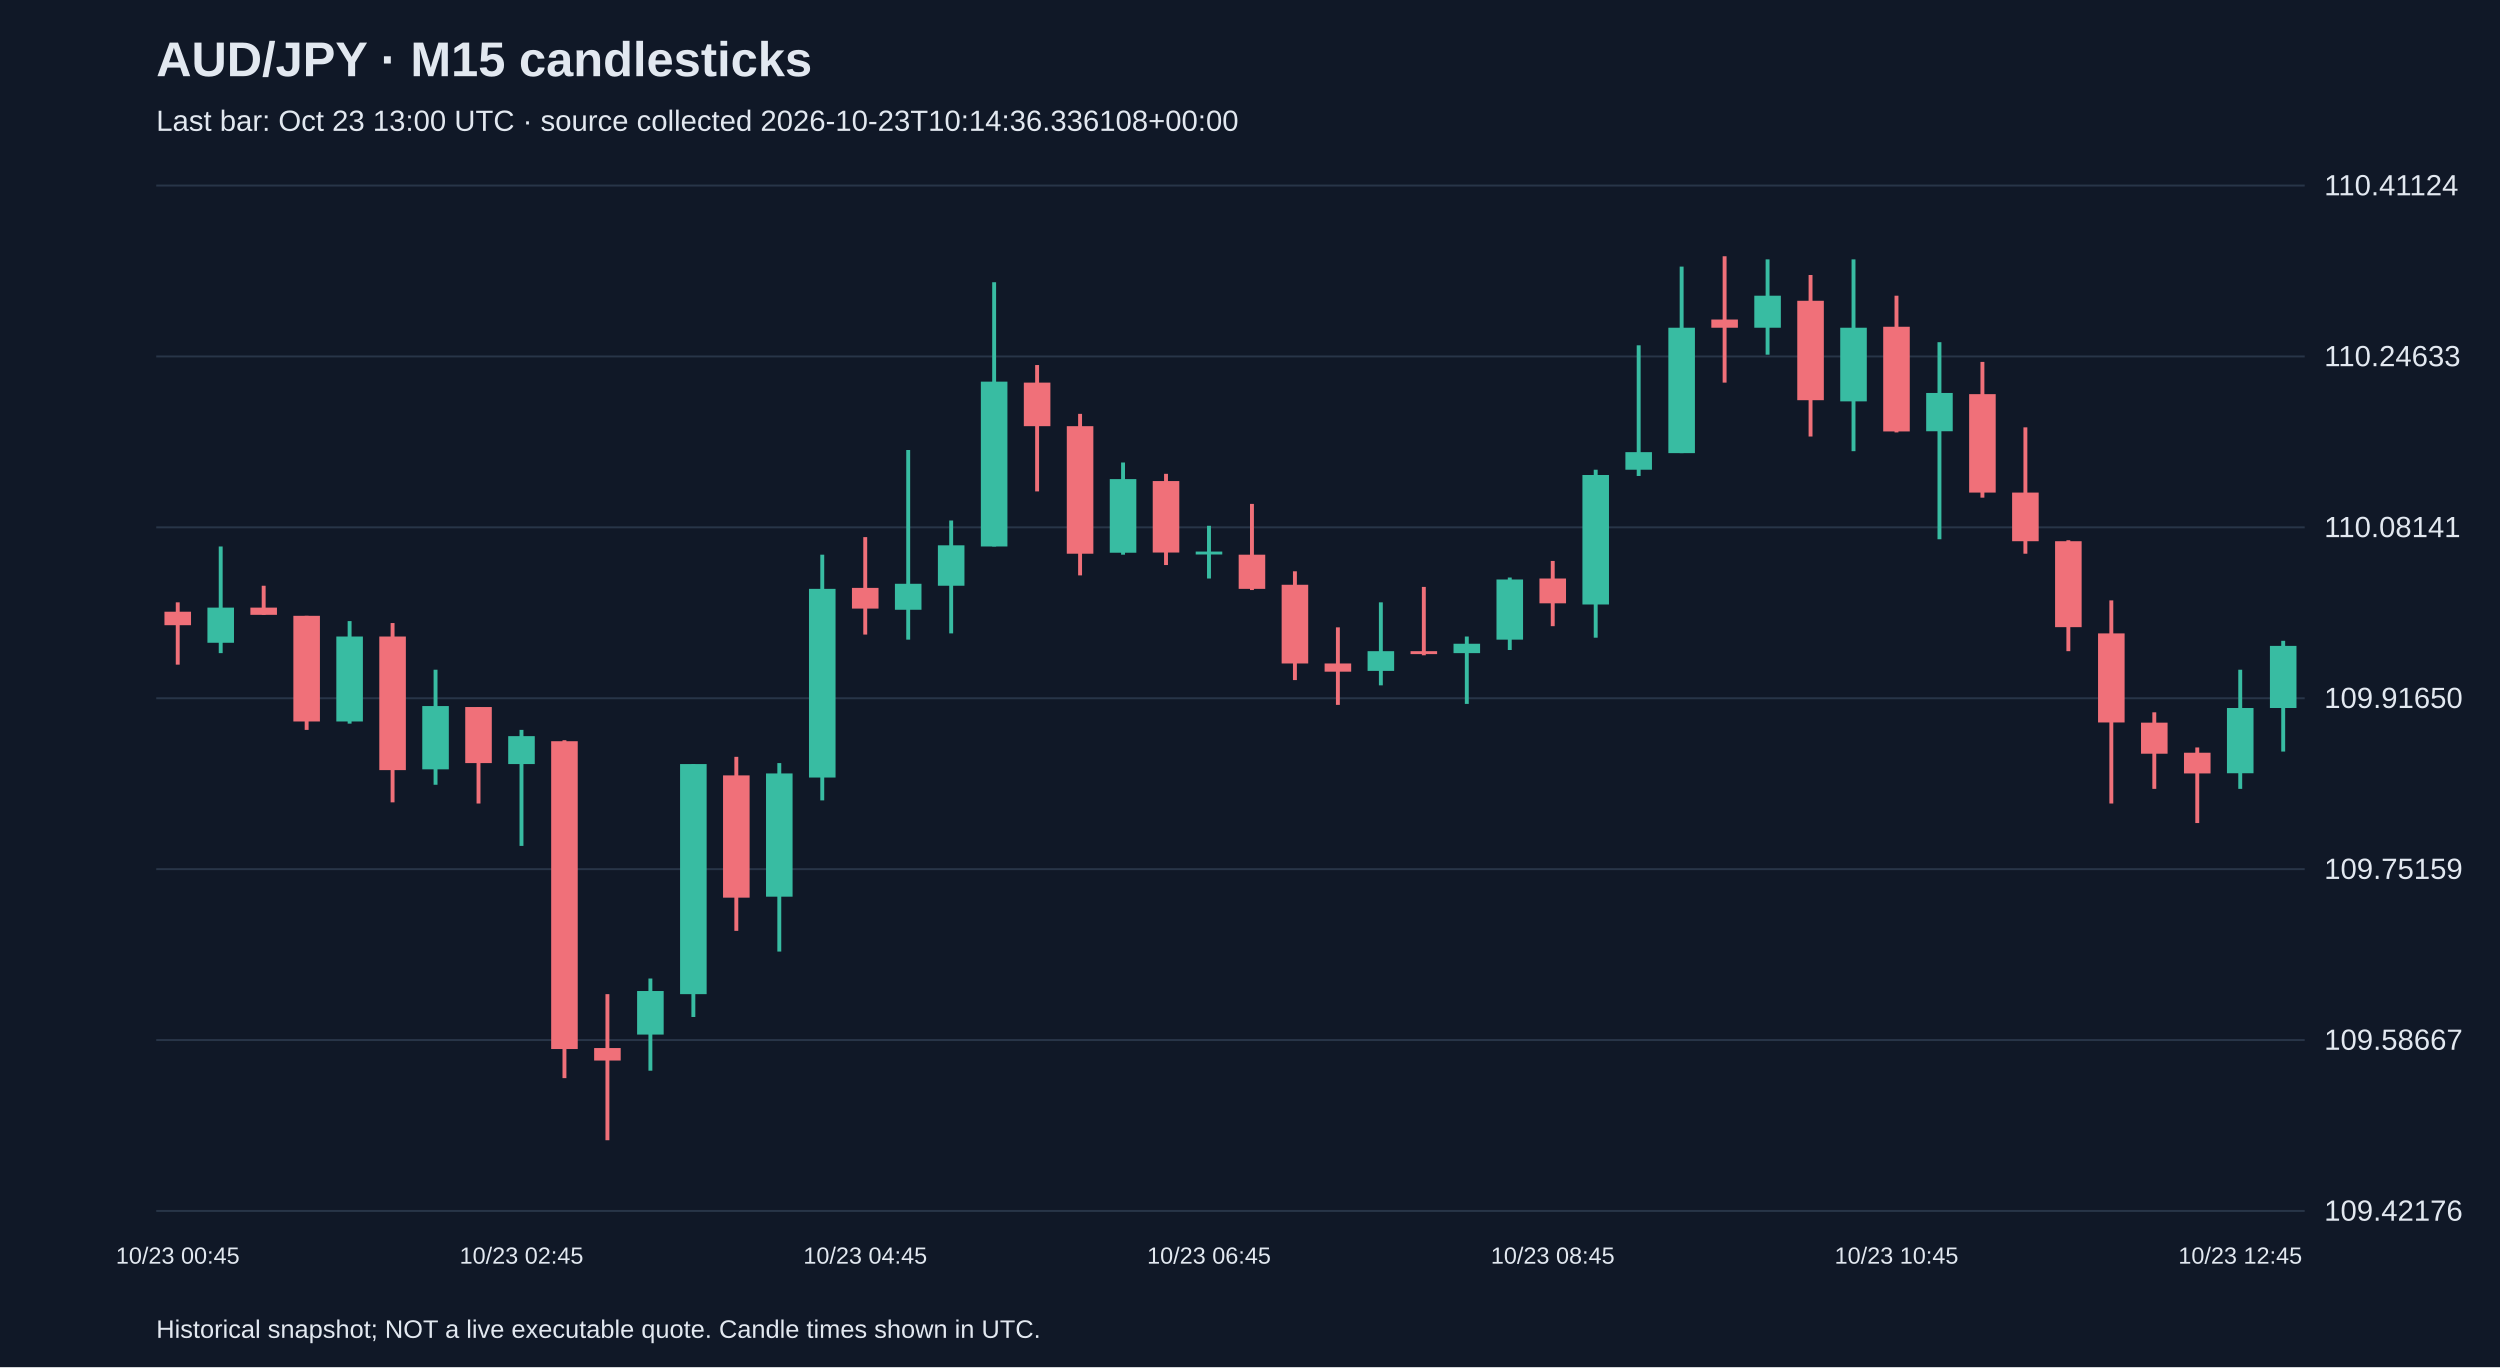
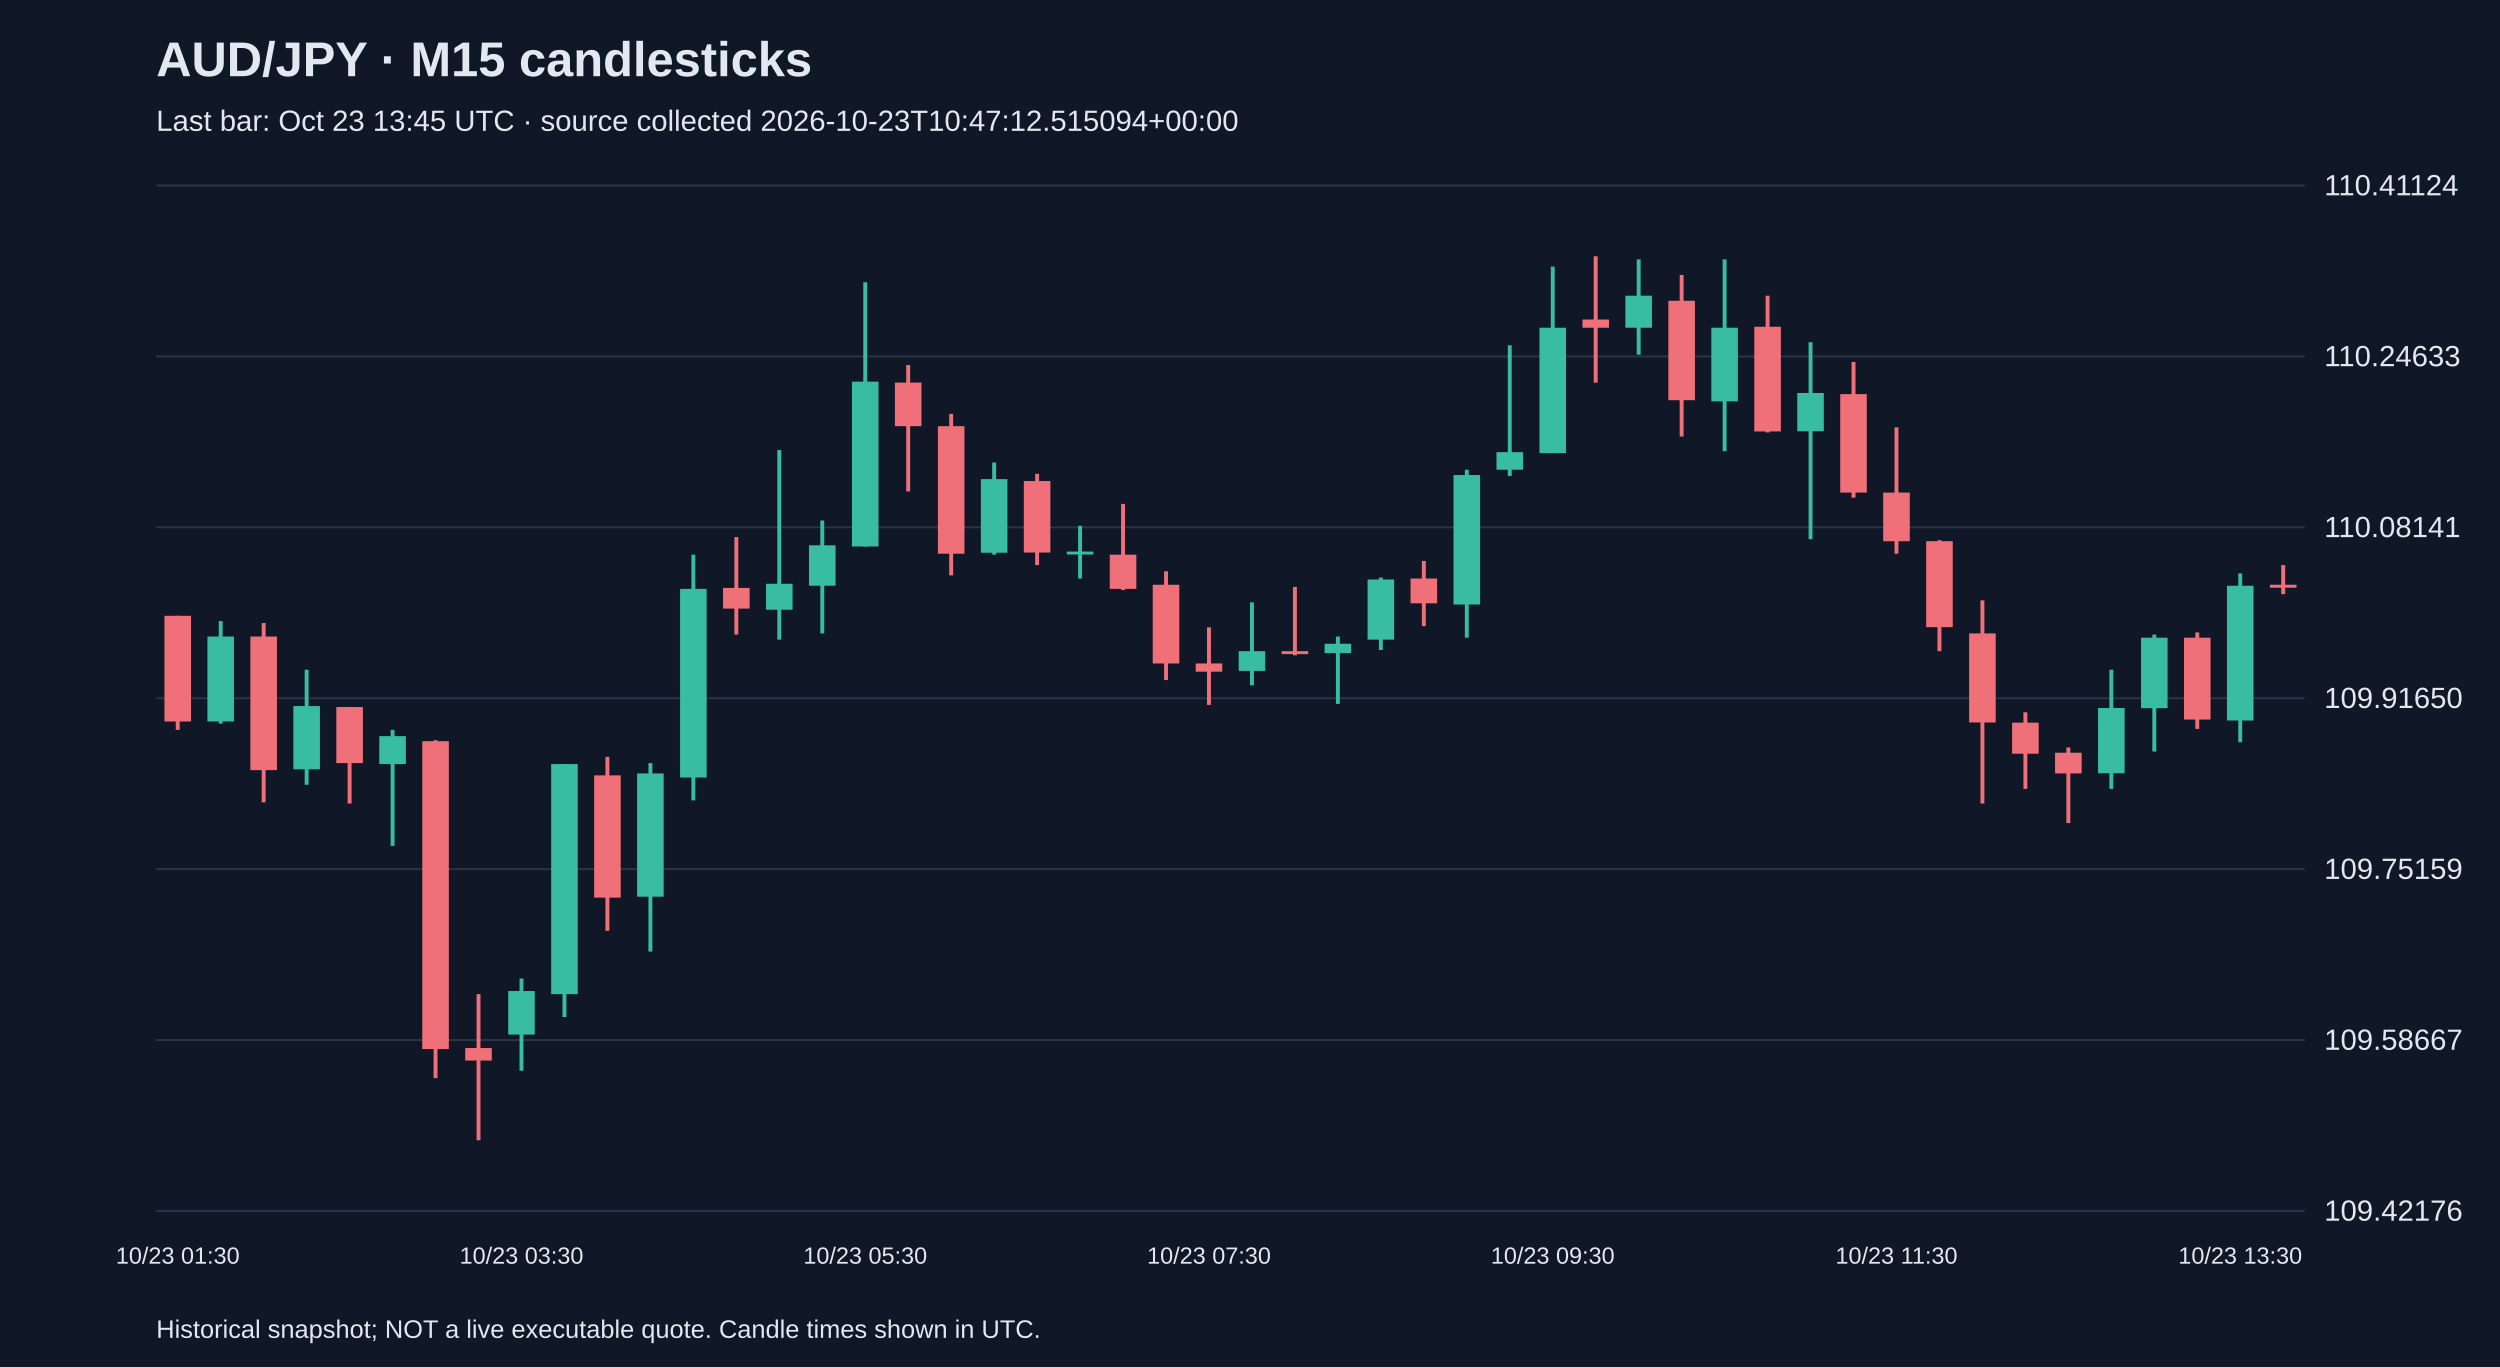
<svg xmlns="http://www.w3.org/2000/svg" viewBox="0 0 1280 700">
  <rect width="100%" height="100%" fill="#101827" />
  <style>text{font-family:Arial,sans-serif;fill:#e2e8f0}</style>
  <text x="80" y="39" font-size="25" font-weight="bold">AUD/JPY · M15 candlesticks</text>
-   <text x="80" y="67" font-size="15" fill="#a6b1c5">Last bar: Oct 23 13:00 UTC · source collected 2026-10-23T10:14:36.336108+00:00</text>
+   <text x="80" y="67" font-size="15" fill="#a6b1c5">Last bar: Oct 23 13:45 UTC · source collected 2026-10-23T10:47:12.515094+00:00</text>
  <line x1="80" y1="620.0" x2="1180" y2="620.0" stroke="#283548" />
  <text x="1190" y="625.0" font-size="15">109.42176</text>
  <line x1="80" y1="532.5" x2="1180" y2="532.5" stroke="#283548" />
  <text x="1190" y="537.5" font-size="15">109.58667</text>
  <line x1="80" y1="445.0" x2="1180" y2="445.0" stroke="#283548" />
  <text x="1190" y="450.0" font-size="15">109.75159</text>
  <line x1="80" y1="357.5" x2="1180" y2="357.5" stroke="#283548" />
  <text x="1190" y="362.5" font-size="15">109.91650</text>
  <line x1="80" y1="270.0" x2="1180" y2="270.0" stroke="#283548" />
  <text x="1190" y="275.0" font-size="15">110.08141</text>
  <line x1="80" y1="182.5" x2="1180" y2="182.5" stroke="#283548" />
  <text x="1190" y="187.5" font-size="15">110.24633</text>
  <line x1="80" y1="95.0" x2="1180" y2="95.0" stroke="#283548" />
  <text x="1190" y="100.0" font-size="15">110.41124</text>
-   <line x1="91.0" y1="308.4" x2="91.0" y2="340.3" stroke="#f07079" stroke-width="2" />
-   <rect x="84.2" y="313.2" width="13.6" height="6.9" fill="#f07079" />
-   <text x="91.0" y="647" text-anchor="middle" font-size="12">10/23 00:45</text>
-   <line x1="113.0" y1="279.8" x2="113.0" y2="334.4" stroke="#38bca2" stroke-width="2" />
-   <rect x="106.2" y="311.1" width="13.6" height="18.0" fill="#38bca2" />
-   <line x1="135.0" y1="299.9" x2="135.0" y2="314.8" stroke="#f07079" stroke-width="2" />
-   <rect x="128.2" y="311.1" width="13.6" height="3.7" fill="#f07079" />
-   <line x1="157.0" y1="315.3" x2="157.0" y2="373.7" stroke="#f07079" stroke-width="2" />
-   <rect x="150.2" y="315.3" width="13.6" height="54.1" fill="#f07079" />
-   <line x1="179.0" y1="318.0" x2="179.0" y2="370.5" stroke="#38bca2" stroke-width="2" />
-   <rect x="172.2" y="325.9" width="13.6" height="43.5" fill="#38bca2" />
-   <line x1="201.0" y1="319.0" x2="201.0" y2="410.8" stroke="#f07079" stroke-width="2" />
-   <rect x="194.2" y="325.9" width="13.6" height="68.4" fill="#f07079" />
-   <line x1="223.0" y1="342.9" x2="223.0" y2="401.8" stroke="#38bca2" stroke-width="2" />
-   <rect x="216.2" y="361.5" width="13.6" height="32.4" fill="#38bca2" />
-   <line x1="245.0" y1="362.0" x2="245.0" y2="411.4" stroke="#f07079" stroke-width="2" />
-   <rect x="238.2" y="362.0" width="13.6" height="28.7" fill="#f07079" />
-   <line x1="267.0" y1="373.7" x2="267.0" y2="433.1" stroke="#38bca2" stroke-width="2" />
-   <rect x="260.2" y="376.9" width="13.6" height="14.3" fill="#38bca2" />
-   <text x="267.0" y="647" text-anchor="middle" font-size="12">10/23 02:45</text>
-   <line x1="289.0" y1="379.0" x2="289.0" y2="552.0" stroke="#f07079" stroke-width="2" />
-   <rect x="282.2" y="379.5" width="13.6" height="157.6" fill="#f07079" />
-   <line x1="311.0" y1="509.0" x2="311.0" y2="583.8" stroke="#f07079" stroke-width="2" />
-   <rect x="304.2" y="536.6" width="13.6" height="6.4" fill="#f07079" />
-   <line x1="333.0" y1="501.0" x2="333.0" y2="548.2" stroke="#38bca2" stroke-width="2" />
-   <rect x="326.2" y="507.4" width="13.6" height="22.3" fill="#38bca2" />
-   <line x1="355.0" y1="391.2" x2="355.0" y2="520.7" stroke="#38bca2" stroke-width="2" />
-   <rect x="348.2" y="391.2" width="13.6" height="117.8" fill="#38bca2" />
-   <line x1="377.0" y1="387.5" x2="377.0" y2="476.6" stroke="#f07079" stroke-width="2" />
-   <rect x="370.2" y="397.0" width="13.6" height="62.6" fill="#f07079" />
-   <line x1="399.0" y1="390.7" x2="399.0" y2="487.2" stroke="#38bca2" stroke-width="2" />
-   <rect x="392.2" y="396.0" width="13.6" height="63.1" fill="#38bca2" />
-   <line x1="421.0" y1="284.0" x2="421.0" y2="409.8" stroke="#38bca2" stroke-width="2" />
-   <rect x="414.2" y="301.5" width="13.6" height="96.6" fill="#38bca2" />
-   <line x1="443.0" y1="275.0" x2="443.0" y2="324.9" stroke="#f07079" stroke-width="2" />
-   <rect x="436.2" y="301.0" width="13.6" height="10.6" fill="#f07079" />
-   <text x="443.0" y="647" text-anchor="middle" font-size="12">10/23 04:45</text>
-   <line x1="465.0" y1="230.4" x2="465.0" y2="327.5" stroke="#38bca2" stroke-width="2" />
-   <rect x="458.2" y="298.9" width="13.6" height="13.3" fill="#38bca2" />
-   <line x1="487.0" y1="266.5" x2="487.0" y2="324.3" stroke="#38bca2" stroke-width="2" />
-   <rect x="480.2" y="279.2" width="13.6" height="20.7" fill="#38bca2" />
-   <line x1="509.0" y1="144.5" x2="509.0" y2="279.8" stroke="#38bca2" stroke-width="2" />
-   <rect x="502.2" y="195.4" width="13.6" height="84.4" fill="#38bca2" />
-   <line x1="531.0" y1="186.9" x2="531.0" y2="251.6" stroke="#f07079" stroke-width="2" />
-   <rect x="524.2" y="195.9" width="13.6" height="22.3" fill="#f07079" />
-   <line x1="553.0" y1="211.9" x2="553.0" y2="294.6" stroke="#f07079" stroke-width="2" />
-   <rect x="546.2" y="218.2" width="13.6" height="65.3" fill="#f07079" />
-   <line x1="575.0" y1="236.8" x2="575.0" y2="284.0" stroke="#38bca2" stroke-width="2" />
-   <rect x="568.2" y="245.3" width="13.6" height="37.7" fill="#38bca2" />
-   <line x1="597.0" y1="242.6" x2="597.0" y2="289.3" stroke="#f07079" stroke-width="2" />
-   <rect x="590.2" y="246.3" width="13.6" height="36.6" fill="#f07079" />
-   <line x1="619.0" y1="269.2" x2="619.0" y2="296.2" stroke="#38bca2" stroke-width="2" />
-   <rect x="612.2" y="282.4" width="13.6" height="1.5" fill="#38bca2" />
-   <text x="619.0" y="647" text-anchor="middle" font-size="12">10/23 06:45</text>
-   <line x1="641.0" y1="258.0" x2="641.0" y2="302.1" stroke="#f07079" stroke-width="2" />
-   <rect x="634.2" y="284.0" width="13.6" height="17.5" fill="#f07079" />
-   <line x1="663.0" y1="292.5" x2="663.0" y2="348.2" stroke="#f07079" stroke-width="2" />
-   <rect x="656.2" y="299.4" width="13.6" height="40.3" fill="#f07079" />
-   <line x1="685.0" y1="321.2" x2="685.0" y2="360.9" stroke="#f07079" stroke-width="2" />
-   <rect x="678.2" y="339.7" width="13.6" height="4.2" fill="#f07079" />
-   <line x1="707.0" y1="308.4" x2="707.0" y2="350.9" stroke="#38bca2" stroke-width="2" />
-   <rect x="700.2" y="333.4" width="13.6" height="10.1" fill="#38bca2" />
-   <line x1="729.0" y1="300.5" x2="729.0" y2="335.5" stroke="#f07079" stroke-width="2" />
-   <rect x="722.2" y="333.4" width="13.6" height="1.5" fill="#f07079" />
-   <line x1="751.0" y1="325.9" x2="751.0" y2="360.4" stroke="#38bca2" stroke-width="2" />
-   <rect x="744.2" y="329.6" width="13.6" height="4.8" fill="#38bca2" />
-   <line x1="773.0" y1="295.7" x2="773.0" y2="332.8" stroke="#38bca2" stroke-width="2" />
-   <rect x="766.2" y="296.7" width="13.6" height="30.8" fill="#38bca2" />
-   <line x1="795.0" y1="287.2" x2="795.0" y2="320.6" stroke="#f07079" stroke-width="2" />
-   <rect x="788.2" y="296.2" width="13.6" height="12.7" fill="#f07079" />
-   <text x="795.0" y="647" text-anchor="middle" font-size="12">10/23 08:45</text>
-   <line x1="817.0" y1="240.5" x2="817.0" y2="326.5" stroke="#38bca2" stroke-width="2" />
-   <rect x="810.2" y="243.2" width="13.6" height="66.3" fill="#38bca2" />
-   <line x1="839.0" y1="176.8" x2="839.0" y2="243.7" stroke="#38bca2" stroke-width="2" />
-   <rect x="832.2" y="231.5" width="13.6" height="9.0" fill="#38bca2" />
-   <line x1="861.0" y1="136.5" x2="861.0" y2="232.0" stroke="#38bca2" stroke-width="2" />
-   <rect x="854.2" y="167.8" width="13.6" height="64.2" fill="#38bca2" />
-   <line x1="883.0" y1="131.2" x2="883.0" y2="195.9" stroke="#f07079" stroke-width="2" />
-   <rect x="876.2" y="163.6" width="13.6" height="4.2" fill="#f07079" />
-   <line x1="905.0" y1="132.8" x2="905.0" y2="181.6" stroke="#38bca2" stroke-width="2" />
-   <rect x="898.2" y="151.4" width="13.6" height="16.4" fill="#38bca2" />
-   <line x1="927.0" y1="140.8" x2="927.0" y2="223.5" stroke="#f07079" stroke-width="2" />
-   <rect x="920.2" y="154.0" width="13.6" height="50.9" fill="#f07079" />
-   <line x1="949.0" y1="132.8" x2="949.0" y2="231.0" stroke="#38bca2" stroke-width="2" />
-   <rect x="942.2" y="167.8" width="13.6" height="37.7" fill="#38bca2" />
-   <line x1="971.0" y1="151.4" x2="971.0" y2="221.4" stroke="#f07079" stroke-width="2" />
-   <rect x="964.2" y="167.3" width="13.6" height="53.6" fill="#f07079" />
-   <text x="971.0" y="647" text-anchor="middle" font-size="12">10/23 10:45</text>
-   <line x1="993.0" y1="175.2" x2="993.0" y2="276.1" stroke="#38bca2" stroke-width="2" />
-   <rect x="986.2" y="201.2" width="13.6" height="19.6" fill="#38bca2" />
-   <line x1="1015.0" y1="185.3" x2="1015.0" y2="254.8" stroke="#f07079" stroke-width="2" />
-   <rect x="1008.2" y="201.8" width="13.6" height="50.4" fill="#f07079" />
-   <line x1="1037.0" y1="218.8" x2="1037.0" y2="283.5" stroke="#f07079" stroke-width="2" />
-   <rect x="1030.2" y="252.2" width="13.6" height="24.9" fill="#f07079" />
-   <line x1="1059.0" y1="276.6" x2="1059.0" y2="333.4" stroke="#f07079" stroke-width="2" />
-   <rect x="1052.2" y="277.1" width="13.6" height="44.0" fill="#f07079" />
-   <line x1="1081.0" y1="307.4" x2="1081.0" y2="411.4" stroke="#f07079" stroke-width="2" />
-   <rect x="1074.2" y="324.3" width="13.6" height="45.6" fill="#f07079" />
-   <line x1="1103.0" y1="364.7" x2="1103.0" y2="403.9" stroke="#f07079" stroke-width="2" />
-   <rect x="1096.2" y="370.0" width="13.6" height="15.9" fill="#f07079" />
-   <line x1="1125.0" y1="382.7" x2="1125.0" y2="421.4" stroke="#f07079" stroke-width="2" />
-   <rect x="1118.2" y="385.4" width="13.6" height="10.6" fill="#f07079" />
-   <line x1="1147.0" y1="342.9" x2="1147.0" y2="403.9" stroke="#38bca2" stroke-width="2" />
-   <rect x="1140.2" y="362.5" width="13.6" height="33.4" fill="#38bca2" />
-   <text x="1147.0" y="647" text-anchor="middle" font-size="12">10/23 12:45</text>
-   <line x1="1169.0" y1="328.1" x2="1169.0" y2="384.8" stroke="#38bca2" stroke-width="2" />
-   <rect x="1162.2" y="330.7" width="13.6" height="31.8" fill="#38bca2" />
+   <line x1="91.0" y1="315.3" x2="91.0" y2="373.7" stroke="#f07079" stroke-width="2" />
+   <rect x="84.2" y="315.3" width="13.6" height="54.1" fill="#f07079" />
+   <text x="91.0" y="647" text-anchor="middle" font-size="12">10/23 01:30</text>
+   <line x1="113.0" y1="318.0" x2="113.0" y2="370.5" stroke="#38bca2" stroke-width="2" />
+   <rect x="106.2" y="325.9" width="13.6" height="43.5" fill="#38bca2" />
+   <line x1="135.0" y1="319.0" x2="135.0" y2="410.8" stroke="#f07079" stroke-width="2" />
+   <rect x="128.2" y="325.9" width="13.6" height="68.4" fill="#f07079" />
+   <line x1="157.0" y1="342.9" x2="157.0" y2="401.8" stroke="#38bca2" stroke-width="2" />
+   <rect x="150.2" y="361.5" width="13.6" height="32.4" fill="#38bca2" />
+   <line x1="179.0" y1="362.0" x2="179.0" y2="411.4" stroke="#f07079" stroke-width="2" />
+   <rect x="172.2" y="362.0" width="13.6" height="28.7" fill="#f07079" />
+   <line x1="201.0" y1="373.7" x2="201.0" y2="433.1" stroke="#38bca2" stroke-width="2" />
+   <rect x="194.2" y="376.9" width="13.6" height="14.3" fill="#38bca2" />
+   <line x1="223.0" y1="379.0" x2="223.0" y2="552.0" stroke="#f07079" stroke-width="2" />
+   <rect x="216.2" y="379.5" width="13.6" height="157.6" fill="#f07079" />
+   <line x1="245.0" y1="509.0" x2="245.0" y2="583.8" stroke="#f07079" stroke-width="2" />
+   <rect x="238.2" y="536.6" width="13.6" height="6.4" fill="#f07079" />
+   <line x1="267.0" y1="501.0" x2="267.0" y2="548.2" stroke="#38bca2" stroke-width="2" />
+   <rect x="260.2" y="507.4" width="13.6" height="22.3" fill="#38bca2" />
+   <text x="267.0" y="647" text-anchor="middle" font-size="12">10/23 03:30</text>
+   <line x1="289.0" y1="391.2" x2="289.0" y2="520.7" stroke="#38bca2" stroke-width="2" />
+   <rect x="282.2" y="391.2" width="13.6" height="117.8" fill="#38bca2" />
+   <line x1="311.0" y1="387.5" x2="311.0" y2="476.6" stroke="#f07079" stroke-width="2" />
+   <rect x="304.2" y="397.0" width="13.6" height="62.6" fill="#f07079" />
+   <line x1="333.0" y1="390.7" x2="333.0" y2="487.2" stroke="#38bca2" stroke-width="2" />
+   <rect x="326.2" y="396.0" width="13.6" height="63.1" fill="#38bca2" />
+   <line x1="355.0" y1="284.0" x2="355.0" y2="409.8" stroke="#38bca2" stroke-width="2" />
+   <rect x="348.2" y="301.5" width="13.6" height="96.6" fill="#38bca2" />
+   <line x1="377.0" y1="275.0" x2="377.0" y2="324.9" stroke="#f07079" stroke-width="2" />
+   <rect x="370.2" y="301.0" width="13.6" height="10.6" fill="#f07079" />
+   <line x1="399.0" y1="230.4" x2="399.0" y2="327.5" stroke="#38bca2" stroke-width="2" />
+   <rect x="392.2" y="298.9" width="13.6" height="13.3" fill="#38bca2" />
+   <line x1="421.0" y1="266.5" x2="421.0" y2="324.3" stroke="#38bca2" stroke-width="2" />
+   <rect x="414.2" y="279.2" width="13.6" height="20.7" fill="#38bca2" />
+   <line x1="443.0" y1="144.5" x2="443.0" y2="279.8" stroke="#38bca2" stroke-width="2" />
+   <rect x="436.2" y="195.4" width="13.6" height="84.4" fill="#38bca2" />
+   <text x="443.0" y="647" text-anchor="middle" font-size="12">10/23 05:30</text>
+   <line x1="465.0" y1="186.9" x2="465.0" y2="251.6" stroke="#f07079" stroke-width="2" />
+   <rect x="458.2" y="195.9" width="13.6" height="22.3" fill="#f07079" />
+   <line x1="487.0" y1="211.9" x2="487.0" y2="294.6" stroke="#f07079" stroke-width="2" />
+   <rect x="480.2" y="218.2" width="13.6" height="65.3" fill="#f07079" />
+   <line x1="509.0" y1="236.8" x2="509.0" y2="284.0" stroke="#38bca2" stroke-width="2" />
+   <rect x="502.2" y="245.3" width="13.6" height="37.7" fill="#38bca2" />
+   <line x1="531.0" y1="242.6" x2="531.0" y2="289.3" stroke="#f07079" stroke-width="2" />
+   <rect x="524.2" y="246.3" width="13.6" height="36.6" fill="#f07079" />
+   <line x1="553.0" y1="269.2" x2="553.0" y2="296.2" stroke="#38bca2" stroke-width="2" />
+   <rect x="546.2" y="282.4" width="13.6" height="1.5" fill="#38bca2" />
+   <line x1="575.0" y1="258.0" x2="575.0" y2="302.1" stroke="#f07079" stroke-width="2" />
+   <rect x="568.2" y="284.0" width="13.6" height="17.5" fill="#f07079" />
+   <line x1="597.0" y1="292.5" x2="597.0" y2="348.2" stroke="#f07079" stroke-width="2" />
+   <rect x="590.2" y="299.4" width="13.6" height="40.3" fill="#f07079" />
+   <line x1="619.0" y1="321.2" x2="619.0" y2="360.9" stroke="#f07079" stroke-width="2" />
+   <rect x="612.2" y="339.7" width="13.6" height="4.2" fill="#f07079" />
+   <text x="619.0" y="647" text-anchor="middle" font-size="12">10/23 07:30</text>
+   <line x1="641.0" y1="308.4" x2="641.0" y2="350.9" stroke="#38bca2" stroke-width="2" />
+   <rect x="634.2" y="333.4" width="13.6" height="10.1" fill="#38bca2" />
+   <line x1="663.0" y1="300.5" x2="663.0" y2="335.5" stroke="#f07079" stroke-width="2" />
+   <rect x="656.2" y="333.4" width="13.6" height="1.5" fill="#f07079" />
+   <line x1="685.0" y1="325.9" x2="685.0" y2="360.4" stroke="#38bca2" stroke-width="2" />
+   <rect x="678.2" y="329.6" width="13.6" height="4.8" fill="#38bca2" />
+   <line x1="707.0" y1="295.7" x2="707.0" y2="332.8" stroke="#38bca2" stroke-width="2" />
+   <rect x="700.2" y="296.7" width="13.6" height="30.8" fill="#38bca2" />
+   <line x1="729.0" y1="287.2" x2="729.0" y2="320.6" stroke="#f07079" stroke-width="2" />
+   <rect x="722.2" y="296.2" width="13.6" height="12.7" fill="#f07079" />
+   <line x1="751.0" y1="240.5" x2="751.0" y2="326.5" stroke="#38bca2" stroke-width="2" />
+   <rect x="744.2" y="243.2" width="13.6" height="66.3" fill="#38bca2" />
+   <line x1="773.0" y1="176.8" x2="773.0" y2="243.7" stroke="#38bca2" stroke-width="2" />
+   <rect x="766.2" y="231.5" width="13.6" height="9.0" fill="#38bca2" />
+   <line x1="795.0" y1="136.5" x2="795.0" y2="232.0" stroke="#38bca2" stroke-width="2" />
+   <rect x="788.2" y="167.8" width="13.6" height="64.2" fill="#38bca2" />
+   <text x="795.0" y="647" text-anchor="middle" font-size="12">10/23 09:30</text>
+   <line x1="817.0" y1="131.2" x2="817.0" y2="195.9" stroke="#f07079" stroke-width="2" />
+   <rect x="810.2" y="163.6" width="13.6" height="4.2" fill="#f07079" />
+   <line x1="839.0" y1="132.8" x2="839.0" y2="181.6" stroke="#38bca2" stroke-width="2" />
+   <rect x="832.2" y="151.4" width="13.6" height="16.4" fill="#38bca2" />
+   <line x1="861.0" y1="140.8" x2="861.0" y2="223.5" stroke="#f07079" stroke-width="2" />
+   <rect x="854.2" y="154.0" width="13.6" height="50.9" fill="#f07079" />
+   <line x1="883.0" y1="132.8" x2="883.0" y2="231.0" stroke="#38bca2" stroke-width="2" />
+   <rect x="876.2" y="167.8" width="13.6" height="37.7" fill="#38bca2" />
+   <line x1="905.0" y1="151.4" x2="905.0" y2="221.4" stroke="#f07079" stroke-width="2" />
+   <rect x="898.2" y="167.3" width="13.6" height="53.6" fill="#f07079" />
+   <line x1="927.0" y1="175.2" x2="927.0" y2="276.1" stroke="#38bca2" stroke-width="2" />
+   <rect x="920.2" y="201.2" width="13.6" height="19.6" fill="#38bca2" />
+   <line x1="949.0" y1="185.3" x2="949.0" y2="254.8" stroke="#f07079" stroke-width="2" />
+   <rect x="942.2" y="201.8" width="13.6" height="50.4" fill="#f07079" />
+   <line x1="971.0" y1="218.8" x2="971.0" y2="283.5" stroke="#f07079" stroke-width="2" />
+   <rect x="964.2" y="252.2" width="13.6" height="24.9" fill="#f07079" />
+   <text x="971.0" y="647" text-anchor="middle" font-size="12">10/23 11:30</text>
+   <line x1="993.0" y1="276.6" x2="993.0" y2="333.4" stroke="#f07079" stroke-width="2" />
+   <rect x="986.2" y="277.1" width="13.6" height="44.0" fill="#f07079" />
+   <line x1="1015.0" y1="307.4" x2="1015.0" y2="411.4" stroke="#f07079" stroke-width="2" />
+   <rect x="1008.2" y="324.3" width="13.6" height="45.6" fill="#f07079" />
+   <line x1="1037.0" y1="364.7" x2="1037.0" y2="403.9" stroke="#f07079" stroke-width="2" />
+   <rect x="1030.2" y="370.0" width="13.6" height="15.9" fill="#f07079" />
+   <line x1="1059.0" y1="382.7" x2="1059.0" y2="421.4" stroke="#f07079" stroke-width="2" />
+   <rect x="1052.2" y="385.4" width="13.6" height="10.6" fill="#f07079" />
+   <line x1="1081.0" y1="342.9" x2="1081.0" y2="403.9" stroke="#38bca2" stroke-width="2" />
+   <rect x="1074.2" y="362.5" width="13.6" height="33.4" fill="#38bca2" />
+   <line x1="1103.0" y1="324.9" x2="1103.0" y2="384.8" stroke="#38bca2" stroke-width="2" />
+   <rect x="1096.2" y="326.5" width="13.6" height="36.1" fill="#38bca2" />
+   <line x1="1125.0" y1="323.8" x2="1125.0" y2="373.2" stroke="#f07079" stroke-width="2" />
+   <rect x="1118.2" y="326.5" width="13.6" height="41.9" fill="#f07079" />
+   <line x1="1147.0" y1="293.6" x2="1147.0" y2="380.0" stroke="#38bca2" stroke-width="2" />
+   <rect x="1140.2" y="299.9" width="13.6" height="69.0" fill="#38bca2" />
+   <text x="1147.0" y="647" text-anchor="middle" font-size="12">10/23 13:30</text>
+   <line x1="1169.0" y1="289.3" x2="1169.0" y2="304.2" stroke="#f07079" stroke-width="2" />
+   <rect x="1162.2" y="299.4" width="13.6" height="1.5" fill="#f07079" />
  <text x="80" y="685" font-size="13">Historical snapshot; NOT a live executable quote. Candle times shown in UTC.</text>
</svg>
